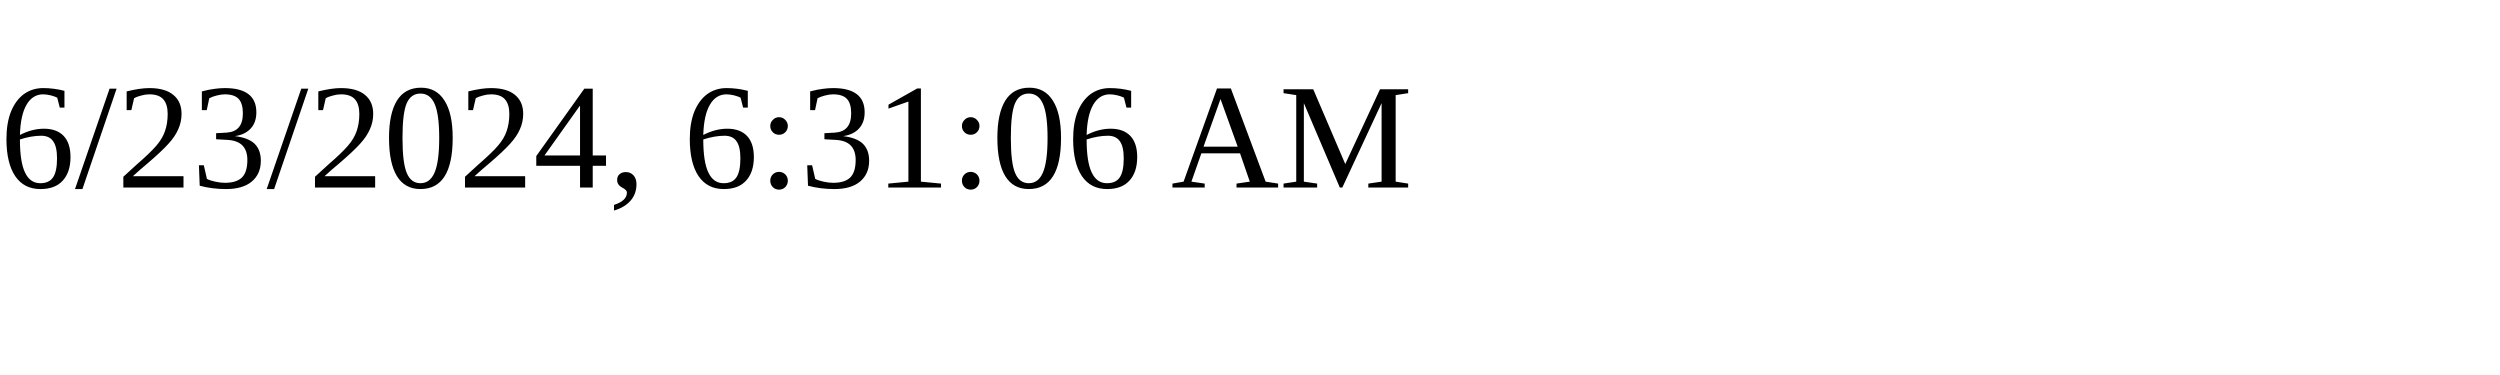
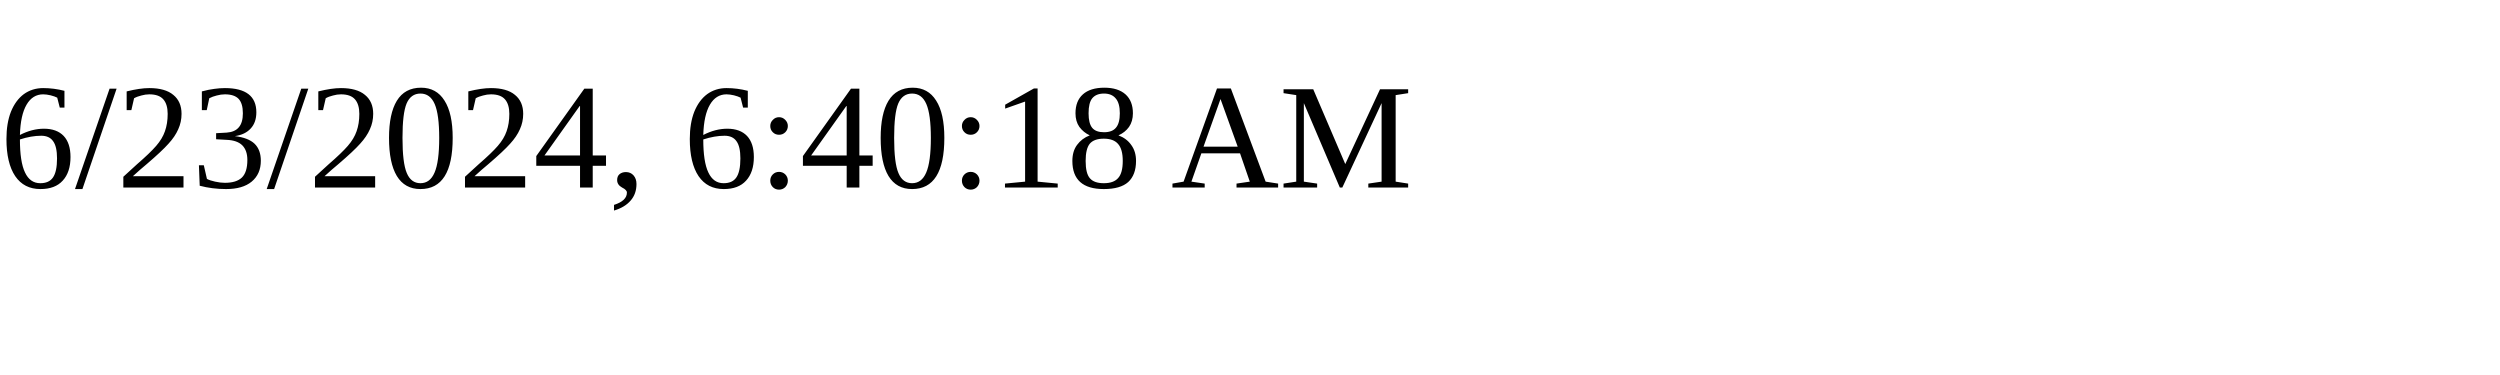
<svg xmlns="http://www.w3.org/2000/svg" height="30" width="200">
-   <text x="0" y="15">6/23/2024, 6:31:06 AM</text>
+   <text x="0" y="15">6/23/2024, 6:40:18 AM</text>
</svg>
